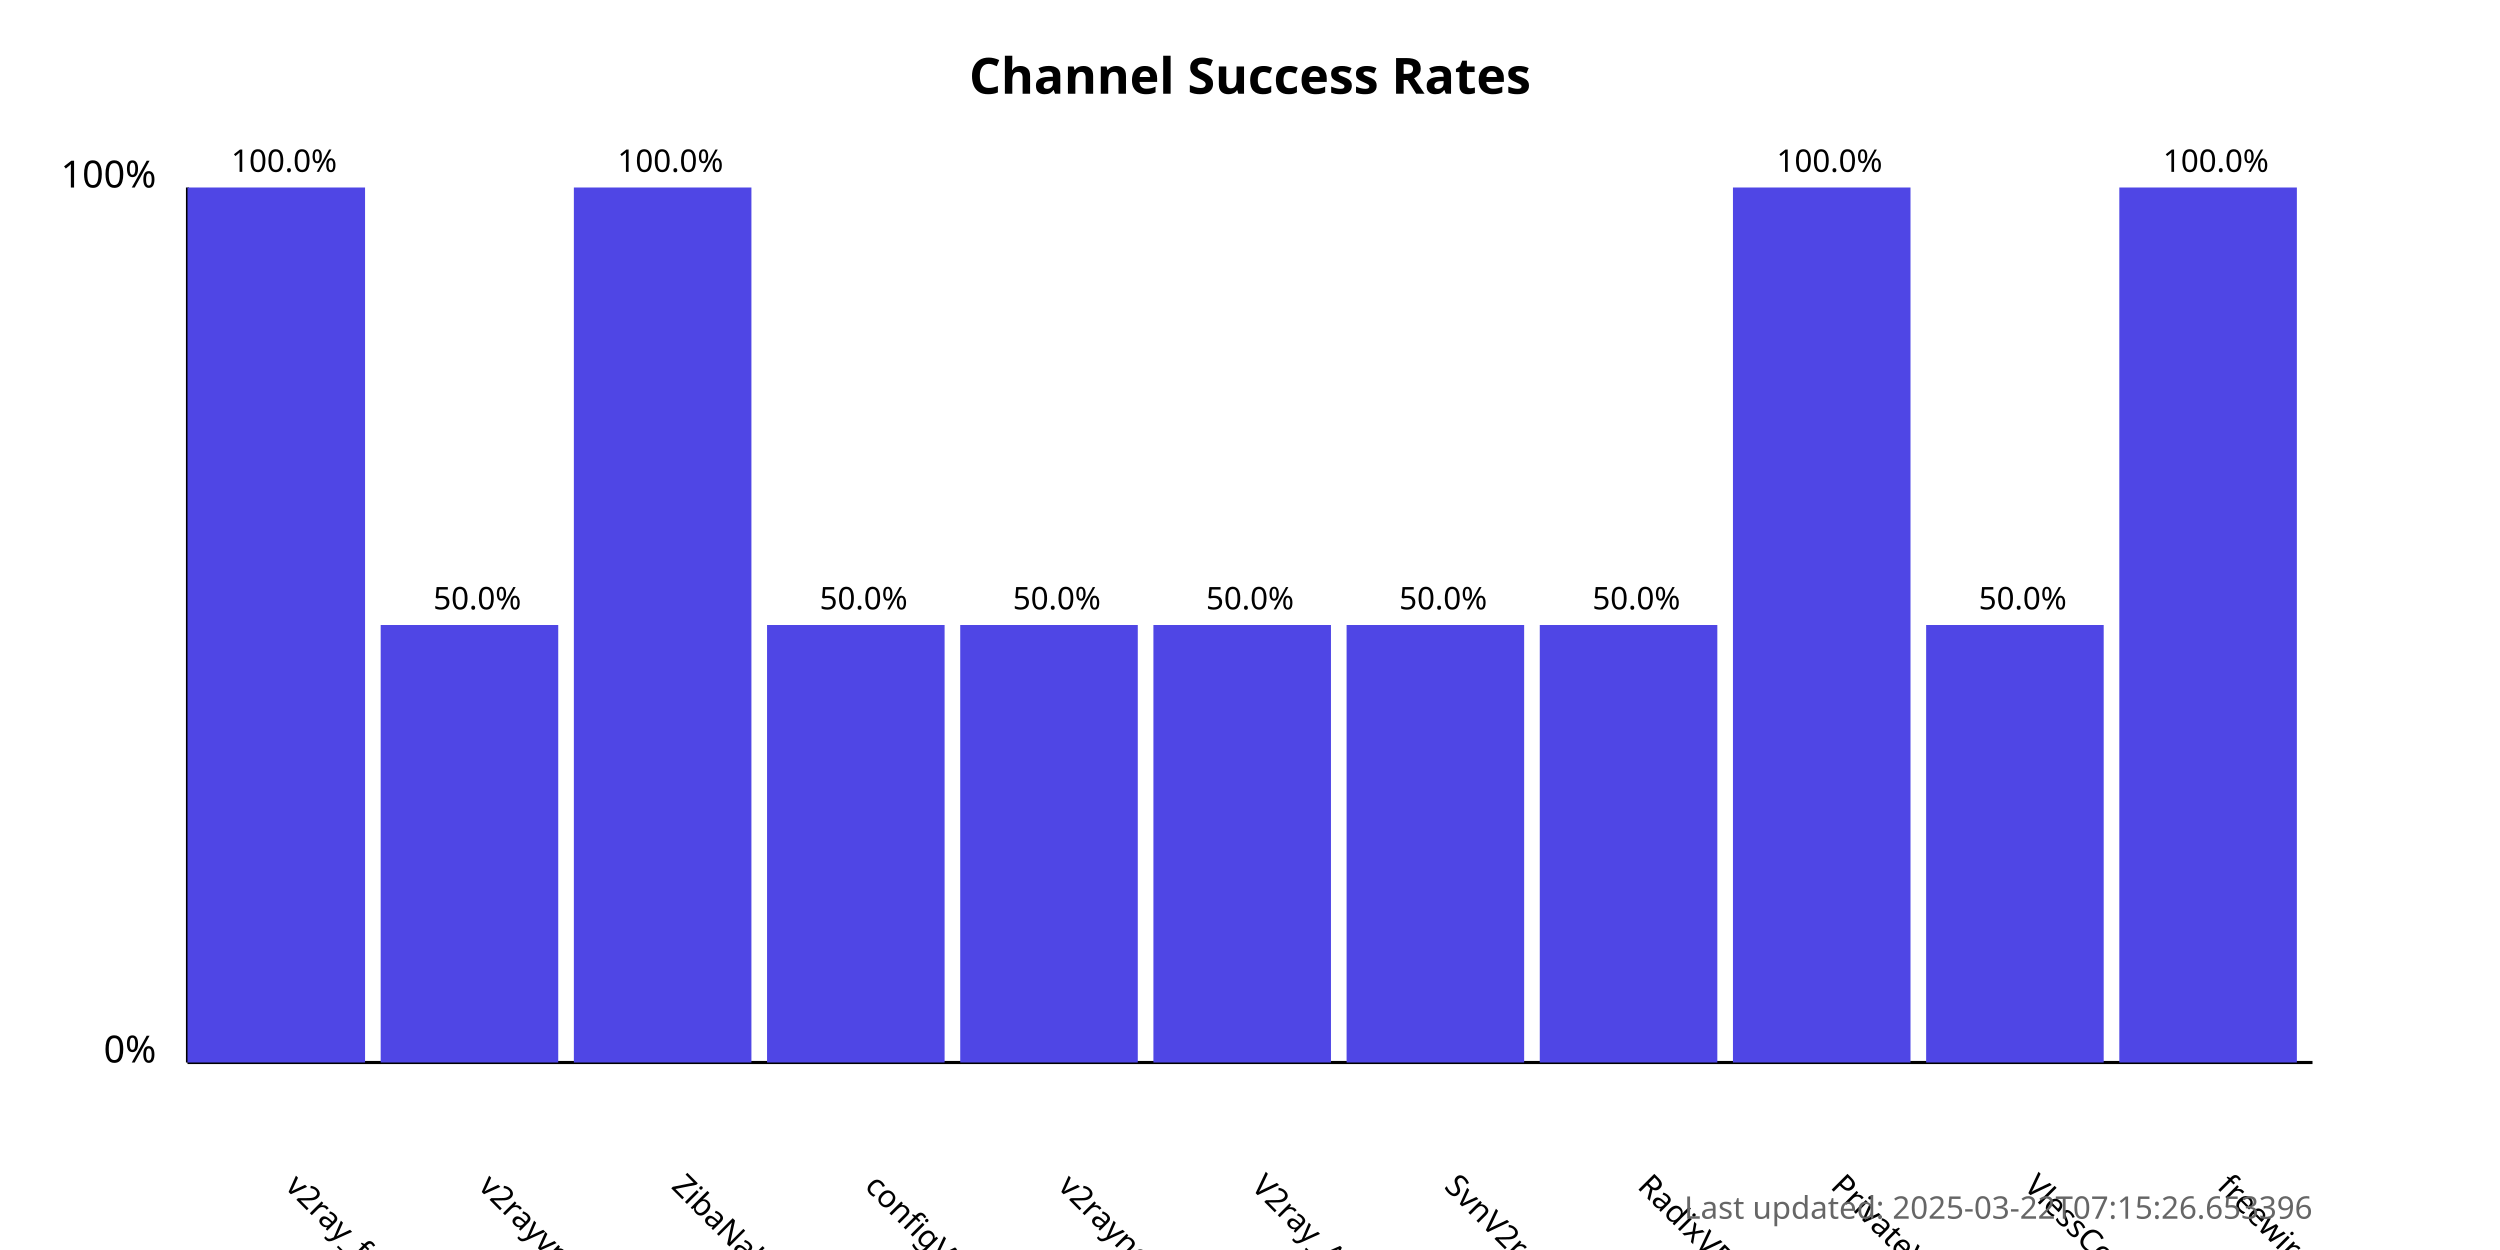
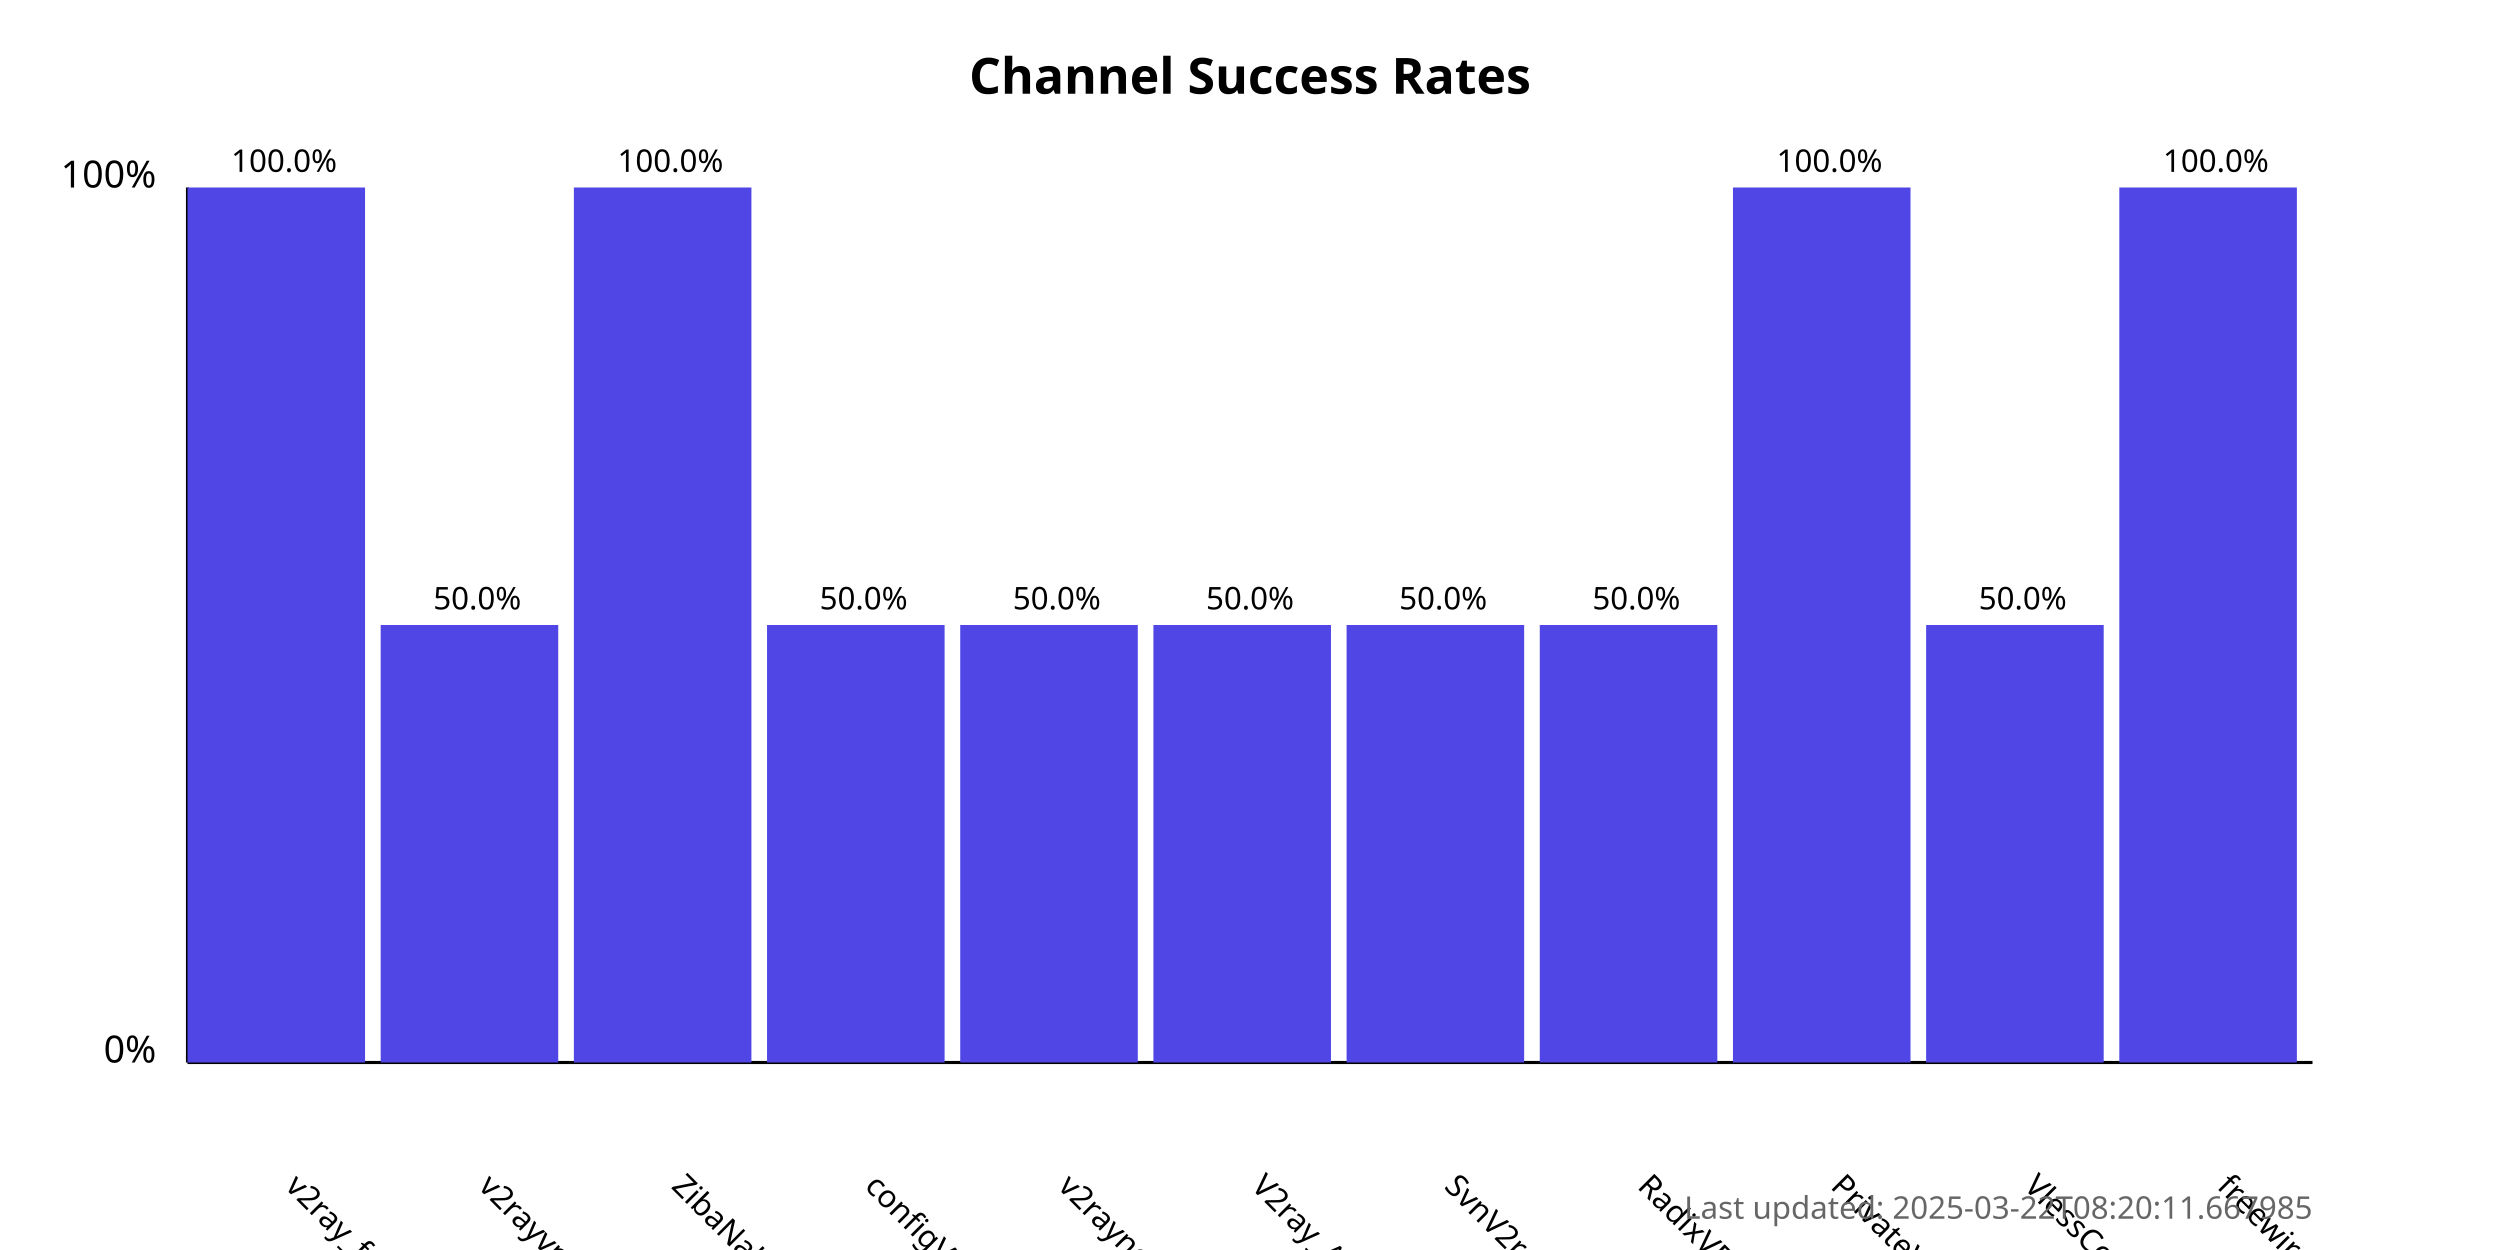
<svg xmlns="http://www.w3.org/2000/svg" width="800" height="400">
  <style>
            .chart-title { font: bold 16px sans-serif; }
            .axis-label { font: 12px sans-serif; }
            .tick-label { font: 10px sans-serif; }
            .bar { fill: #4f46e5; }
            .bar:hover { fill: #6366f1; }
            .timestamp { font: 10px sans-serif; fill: #666; }
        </style>
  <text x="400.0" y="30" text-anchor="middle" class="chart-title">
            Channel Success Rates
        </text>
  <line x1="60" y1="340" x2="60" y2="60" stroke="black" stroke-width="1" />
  <line x1="60" y1="340" x2="740" y2="340" stroke="black" stroke-width="1" />
  <text x="50" y="340" text-anchor="end" class="axis-label">0%</text>
  <text x="50" y="60" text-anchor="end" class="axis-label">100%</text>
  <g>
    <rect x="60" y="60.0" width="56.818" height="280.0" class="bar" />
    <text x="90.909" y="380" transform="rotate(45, 90.90909, 380)" text-anchor="start" class="tick-label">
                v2ray_free_conf
            </text>
    <text x="90.909" y="55.0" text-anchor="middle" class="tick-label">
                100.0%
            </text>
  </g>
  <g>
    <rect x="121.818" y="200.0" width="56.818" height="140.0" class="bar" />
    <text x="152.727" y="380" transform="rotate(45, 152.7273, 380)" text-anchor="start" class="tick-label">
                v2rayvpno
            </text>
    <text x="152.727" y="195.0" text-anchor="middle" class="tick-label">
                50.0%
            </text>
  </g>
  <g>
    <rect x="183.636" y="60.0" width="56.818" height="280.0" class="bar" />
    <text x="214.545" y="380" transform="rotate(45, 214.5455, 380)" text-anchor="start" class="tick-label">
                ZibaNabz
            </text>
    <text x="214.545" y="55.0" text-anchor="middle" class="tick-label">
                100.0%
            </text>
  </g>
  <g>
    <rect x="245.455" y="200.0" width="56.818" height="140.0" class="bar" />
    <text x="276.364" y="380" transform="rotate(45, 276.3636, 380)" text-anchor="start" class="tick-label">
                configV2rayForFree
            </text>
    <text x="276.364" y="195.0" text-anchor="middle" class="tick-label">
                50.0%
            </text>
  </g>
  <g>
    <rect x="307.273" y="200.0" width="56.818" height="140.0" class="bar" />
    <text x="338.182" y="380" transform="rotate(45, 338.1818, 380)" text-anchor="start" class="tick-label">
                v2rayngvpn
            </text>
    <text x="338.182" y="195.0" text-anchor="middle" class="tick-label">
                50.0%
            </text>
  </g>
  <g>
    <rect x="369.091" y="200.0" width="56.818" height="140.0" class="bar" />
    <text x="400.0" y="380" transform="rotate(45, 400.0, 380)" text-anchor="start" class="tick-label">
                V2ray_Alpha
            </text>
    <text x="400.0" y="195.0" text-anchor="middle" class="tick-label">
                50.0%
            </text>
  </g>
  <g>
    <rect x="430.909" y="200.0" width="56.818" height="140.0" class="bar" />
    <text x="461.818" y="380" transform="rotate(45, 461.8182, 380)" text-anchor="start" class="tick-label">
                SvnV2ray
            </text>
    <text x="461.818" y="195.0" text-anchor="middle" class="tick-label">
                50.0%
            </text>
  </g>
  <g>
    <rect x="492.727" y="200.0" width="56.818" height="140.0" class="bar" />
    <text x="523.636" y="380" transform="rotate(45, 523.6364, 380)" text-anchor="start" class="tick-label">
                RadixVPN
            </text>
    <text x="523.636" y="195.0" text-anchor="middle" class="tick-label">
                50.0%
            </text>
  </g>
  <g>
    <rect x="554.545" y="60.0" width="56.818" height="280.0" class="bar" />
    <text x="585.455" y="380" transform="rotate(45, 585.4545, 380)" text-anchor="start" class="tick-label">
                PrivateVPNs
            </text>
    <text x="585.455" y="55.0" text-anchor="middle" class="tick-label">
                100.0%
            </text>
  </g>
  <g>
    <rect x="616.364" y="200.0" width="56.818" height="140.0" class="bar" />
    <text x="647.273" y="380" transform="rotate(45, 647.2727, 380)" text-anchor="start" class="tick-label">
                VlessConfig
            </text>
    <text x="647.273" y="195.0" text-anchor="middle" class="tick-label">
                50.0%
            </text>
  </g>
  <g>
    <rect x="678.182" y="60.0" width="56.818" height="280.0" class="bar" />
    <text x="709.091" y="380" transform="rotate(45, 709.0909, 380)" text-anchor="start" class="tick-label">
                freewireguard
            </text>
    <text x="709.091" y="55.0" text-anchor="middle" class="tick-label">
                100.0%
            </text>
  </g>
  <text x="740" y="390" text-anchor="end" class="timestamp">
-             Last updated: 2025-03-22T07:15:26.653396
+             Last updated: 2025-03-22T08:20:11.667985
        </text>
</svg>
